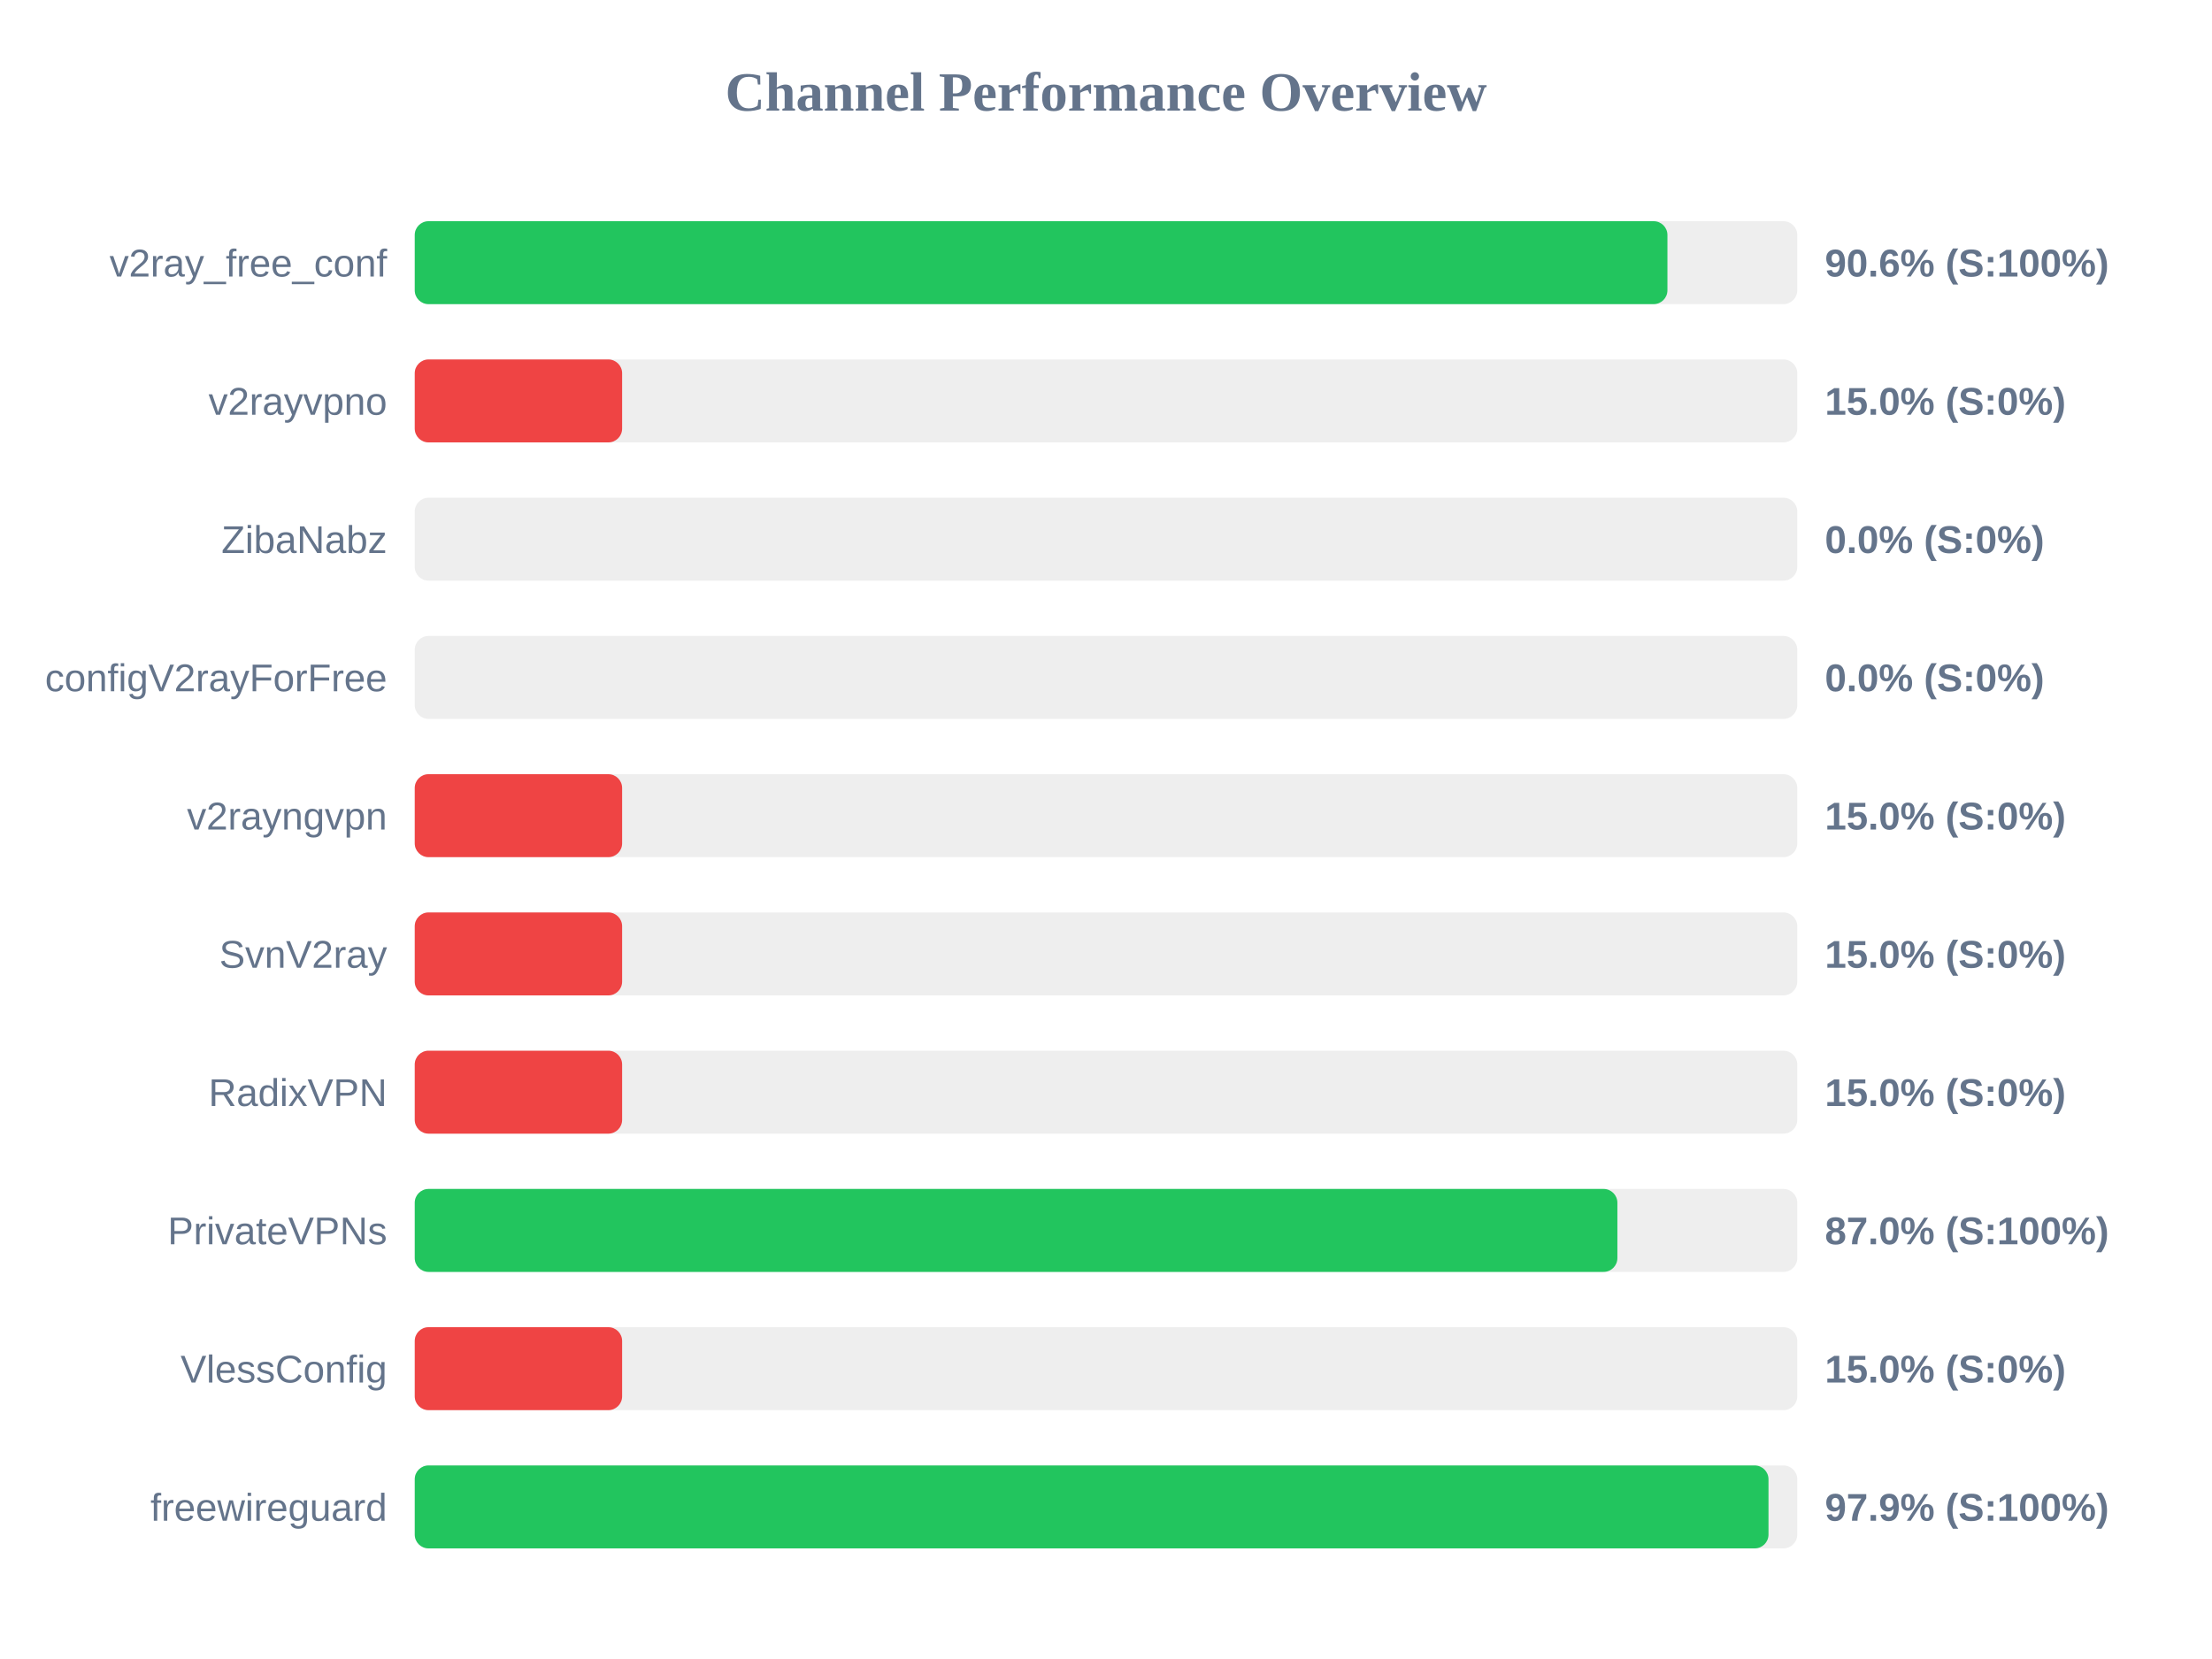
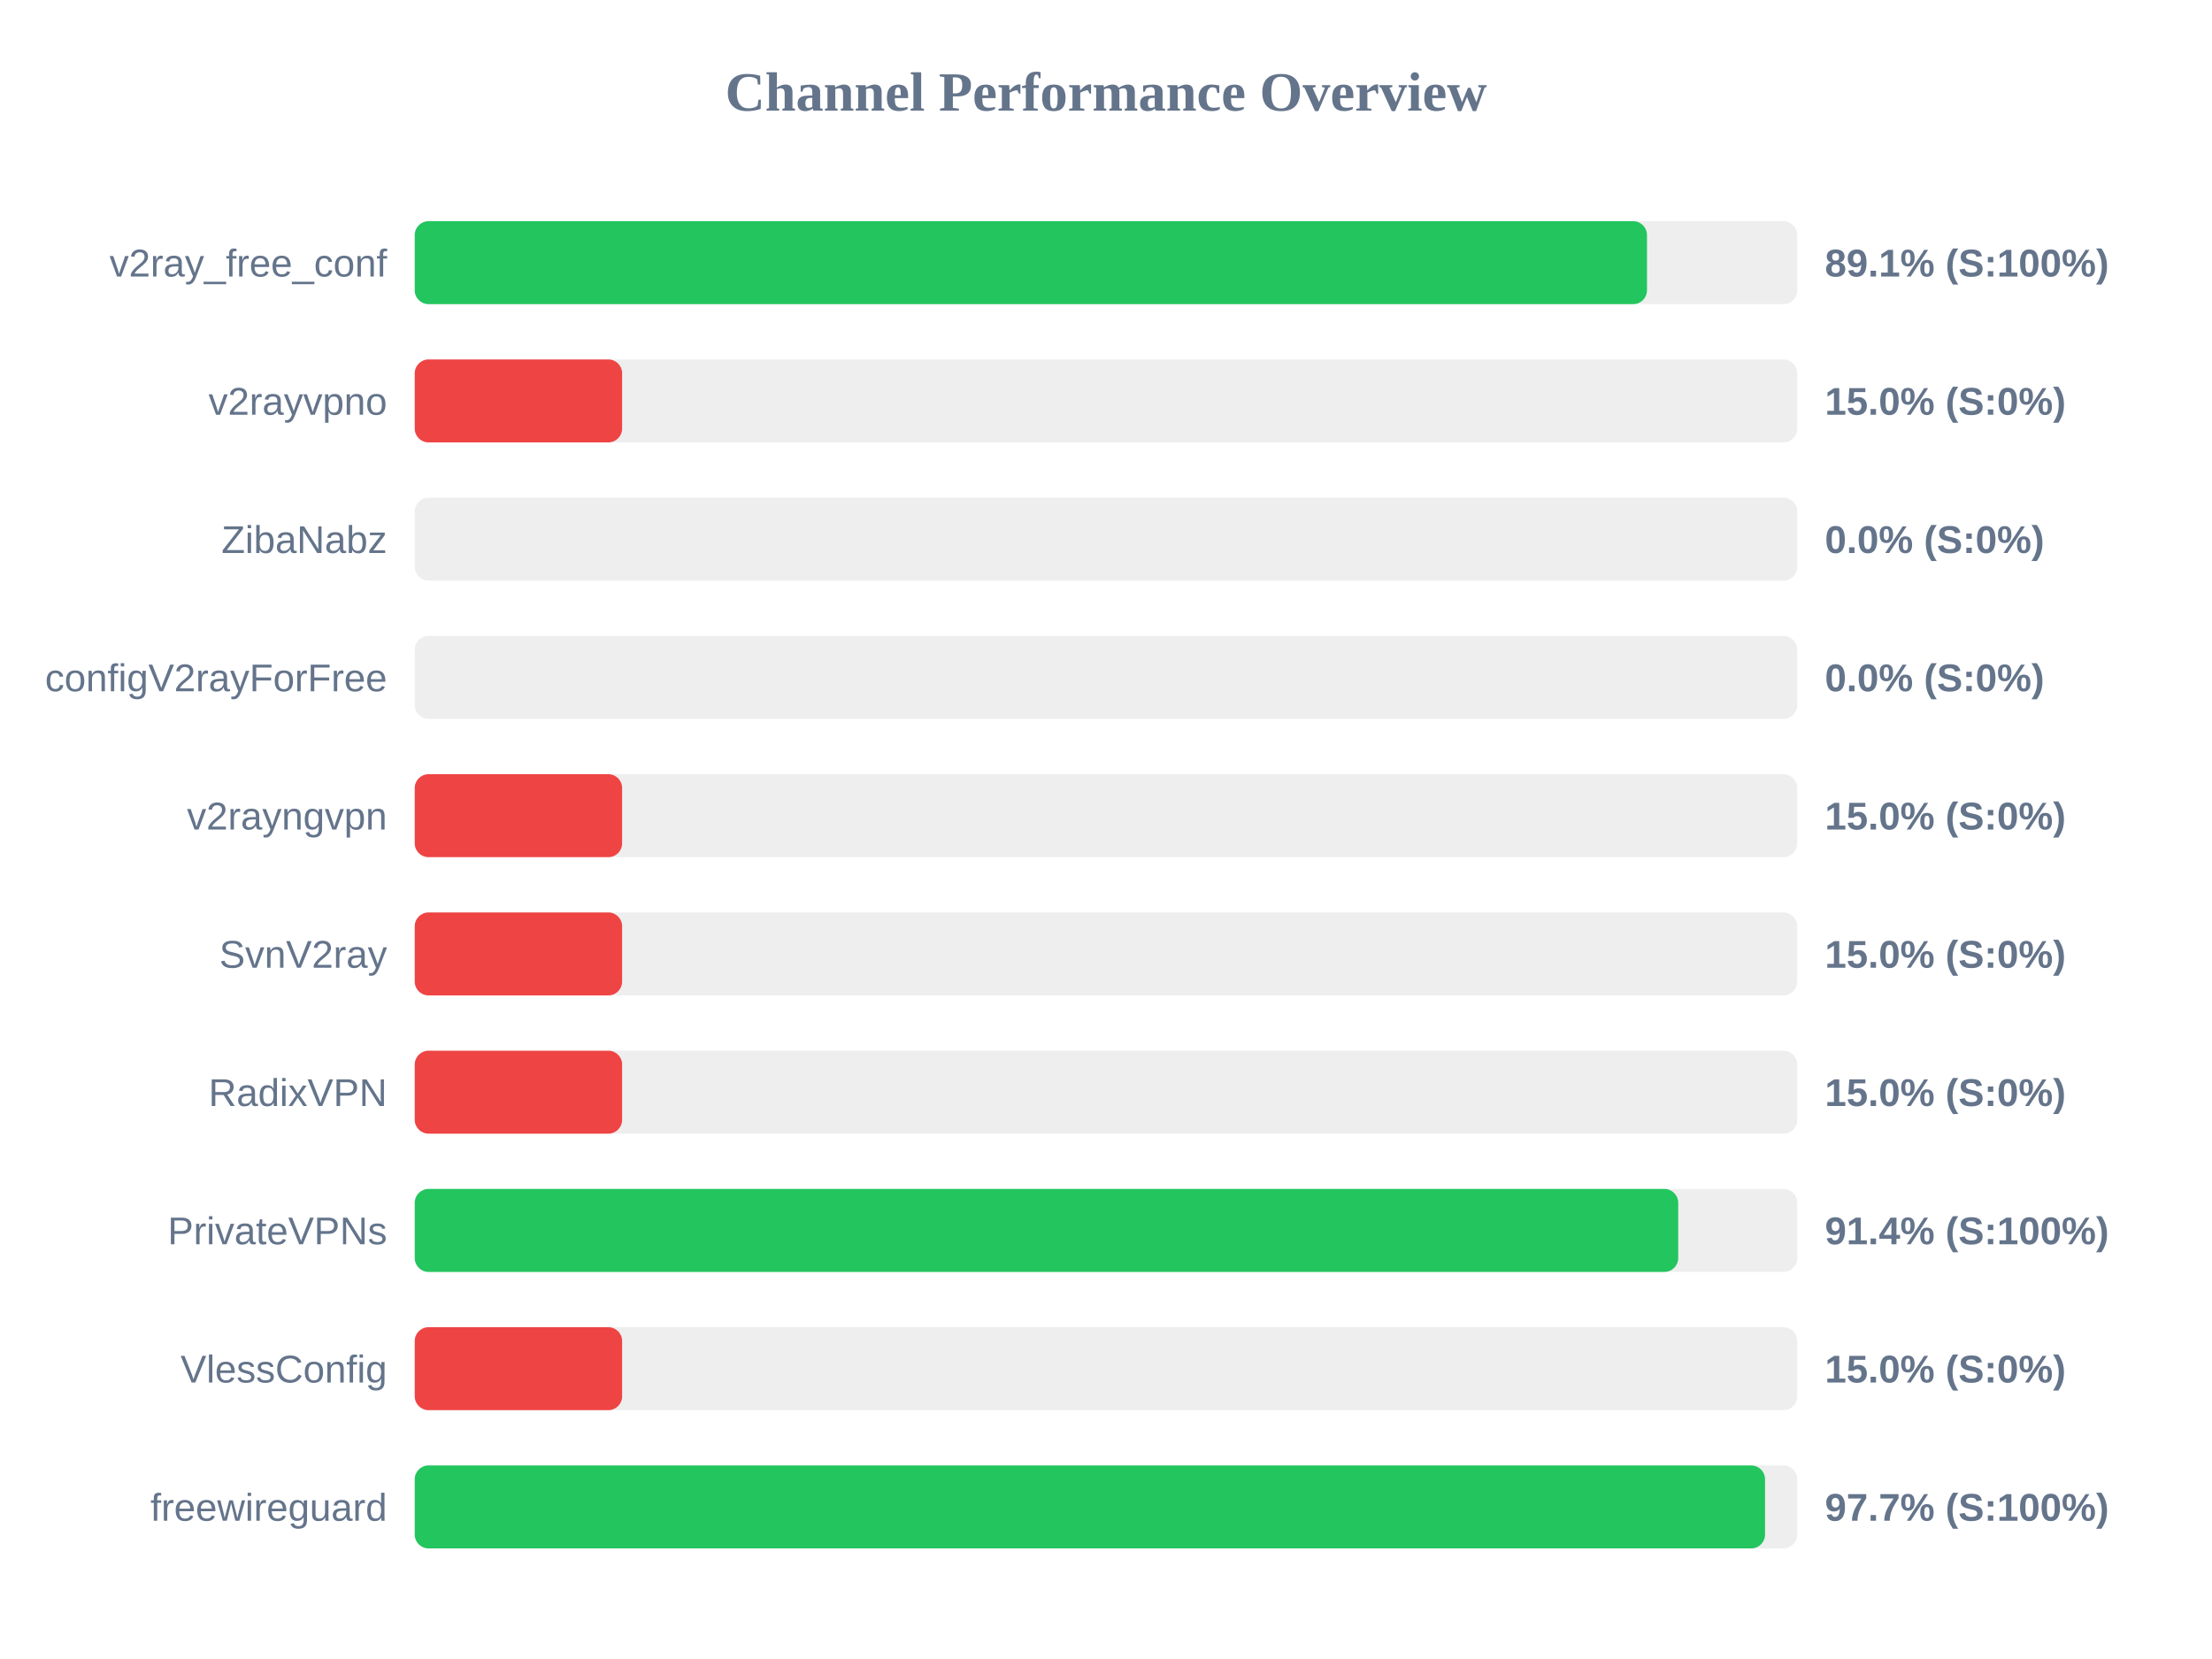
<svg xmlns="http://www.w3.org/2000/svg" width="800" height="600" version="1.1">
  <style>
        .row { font: 14px Arial; fill: #64748b; }
        .score { font: bold 14px Arial; fill: #64748b; }
    </style>
  <text x="400" y="40" text-anchor="middle" font-size="20px" font-weight="bold" fill="#64748b">Channel Performance Overview</text>
  <rect x="150" y="80" width="500" height="30" fill="#eee" rx="5" />
-   <rect x="150" y="80" width="453.05" height="30" fill="#22c55e" rx="5" />
+   <rect x="150" y="80" width="445.65" height="30" fill="#22c55e" rx="5" />
  <text x="140" y="100" text-anchor="end" class="row">v2ray_free_conf</text>
-   <text x="660" y="100" text-anchor="start" class="score">90.6% (S:100%)</text>
+   <text x="660" y="100" text-anchor="start" class="score">89.1% (S:100%)</text>
  <rect x="150" y="130" width="500" height="30" fill="#eee" rx="5" />
  <rect x="150" y="130" width="75.0" height="30" fill="#ef4444" rx="5" />
  <text x="140" y="150" text-anchor="end" class="row">v2rayvpno</text>
  <text x="660" y="150" text-anchor="start" class="score">15.0% (S:0%)</text>
  <rect x="150" y="180" width="500" height="30" fill="#eee" rx="5" />
  <rect x="150" y="180" width="0.0" height="30" fill="#ef4444" rx="5" />
  <text x="140" y="200" text-anchor="end" class="row">ZibaNabz</text>
  <text x="660" y="200" text-anchor="start" class="score">0.0% (S:0%)</text>
  <rect x="150" y="230" width="500" height="30" fill="#eee" rx="5" />
  <rect x="150" y="230" width="0.0" height="30" fill="#ef4444" rx="5" />
  <text x="140" y="250" text-anchor="end" class="row">configV2rayForFree</text>
  <text x="660" y="250" text-anchor="start" class="score">0.0% (S:0%)</text>
  <rect x="150" y="280" width="500" height="30" fill="#eee" rx="5" />
  <rect x="150" y="280" width="75.0" height="30" fill="#ef4444" rx="5" />
  <text x="140" y="300" text-anchor="end" class="row">v2rayngvpn</text>
  <text x="660" y="300" text-anchor="start" class="score">15.0% (S:0%)</text>
  <rect x="150" y="330" width="500" height="30" fill="#eee" rx="5" />
  <rect x="150" y="330" width="75.0" height="30" fill="#ef4444" rx="5" />
  <text x="140" y="350" text-anchor="end" class="row">SvnV2ray</text>
  <text x="660" y="350" text-anchor="start" class="score">15.0% (S:0%)</text>
  <rect x="150" y="380" width="500" height="30" fill="#eee" rx="5" />
  <rect x="150" y="380" width="75.0" height="30" fill="#ef4444" rx="5" />
  <text x="140" y="400" text-anchor="end" class="row">RadixVPN</text>
  <text x="660" y="400" text-anchor="start" class="score">15.0% (S:0%)</text>
  <rect x="150" y="430" width="500" height="30" fill="#eee" rx="5" />
-   <rect x="150" y="430" width="434.95" height="30" fill="#22c55e" rx="5" />
+   <rect x="150" y="430" width="456.95" height="30" fill="#22c55e" rx="5" />
  <text x="140" y="450" text-anchor="end" class="row">PrivateVPNs</text>
-   <text x="660" y="450" text-anchor="start" class="score">87.0% (S:100%)</text>
+   <text x="660" y="450" text-anchor="start" class="score">91.4% (S:100%)</text>
  <rect x="150" y="480" width="500" height="30" fill="#eee" rx="5" />
  <rect x="150" y="480" width="75.0" height="30" fill="#ef4444" rx="5" />
  <text x="140" y="500" text-anchor="end" class="row">VlessConfig</text>
  <text x="660" y="500" text-anchor="start" class="score">15.0% (S:0%)</text>
  <rect x="150" y="530" width="500" height="30" fill="#eee" rx="5" />
-   <rect x="150" y="530" width="489.6" height="30" fill="#22c55e" rx="5" />
+   <rect x="150" y="530" width="488.35" height="30" fill="#22c55e" rx="5" />
  <text x="140" y="550" text-anchor="end" class="row">freewireguard</text>
-   <text x="660" y="550" text-anchor="start" class="score">97.9% (S:100%)</text>
+   <text x="660" y="550" text-anchor="start" class="score">97.7% (S:100%)</text>
</svg>
